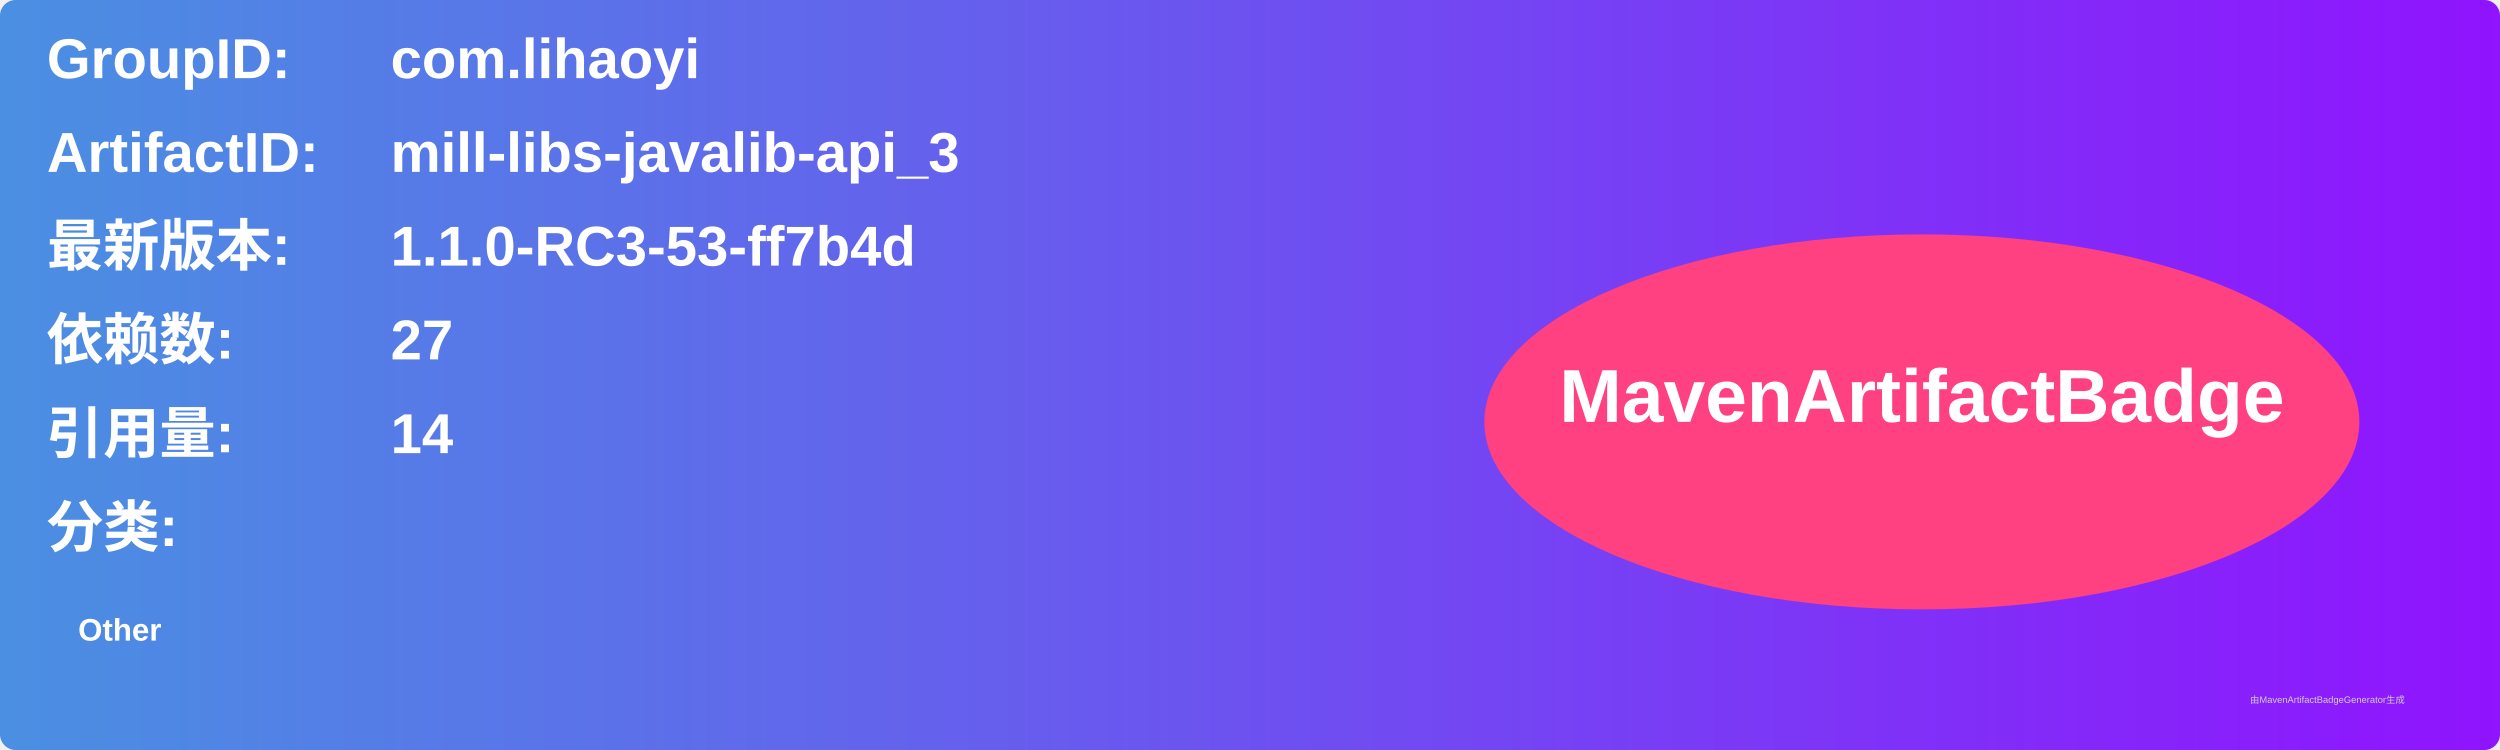
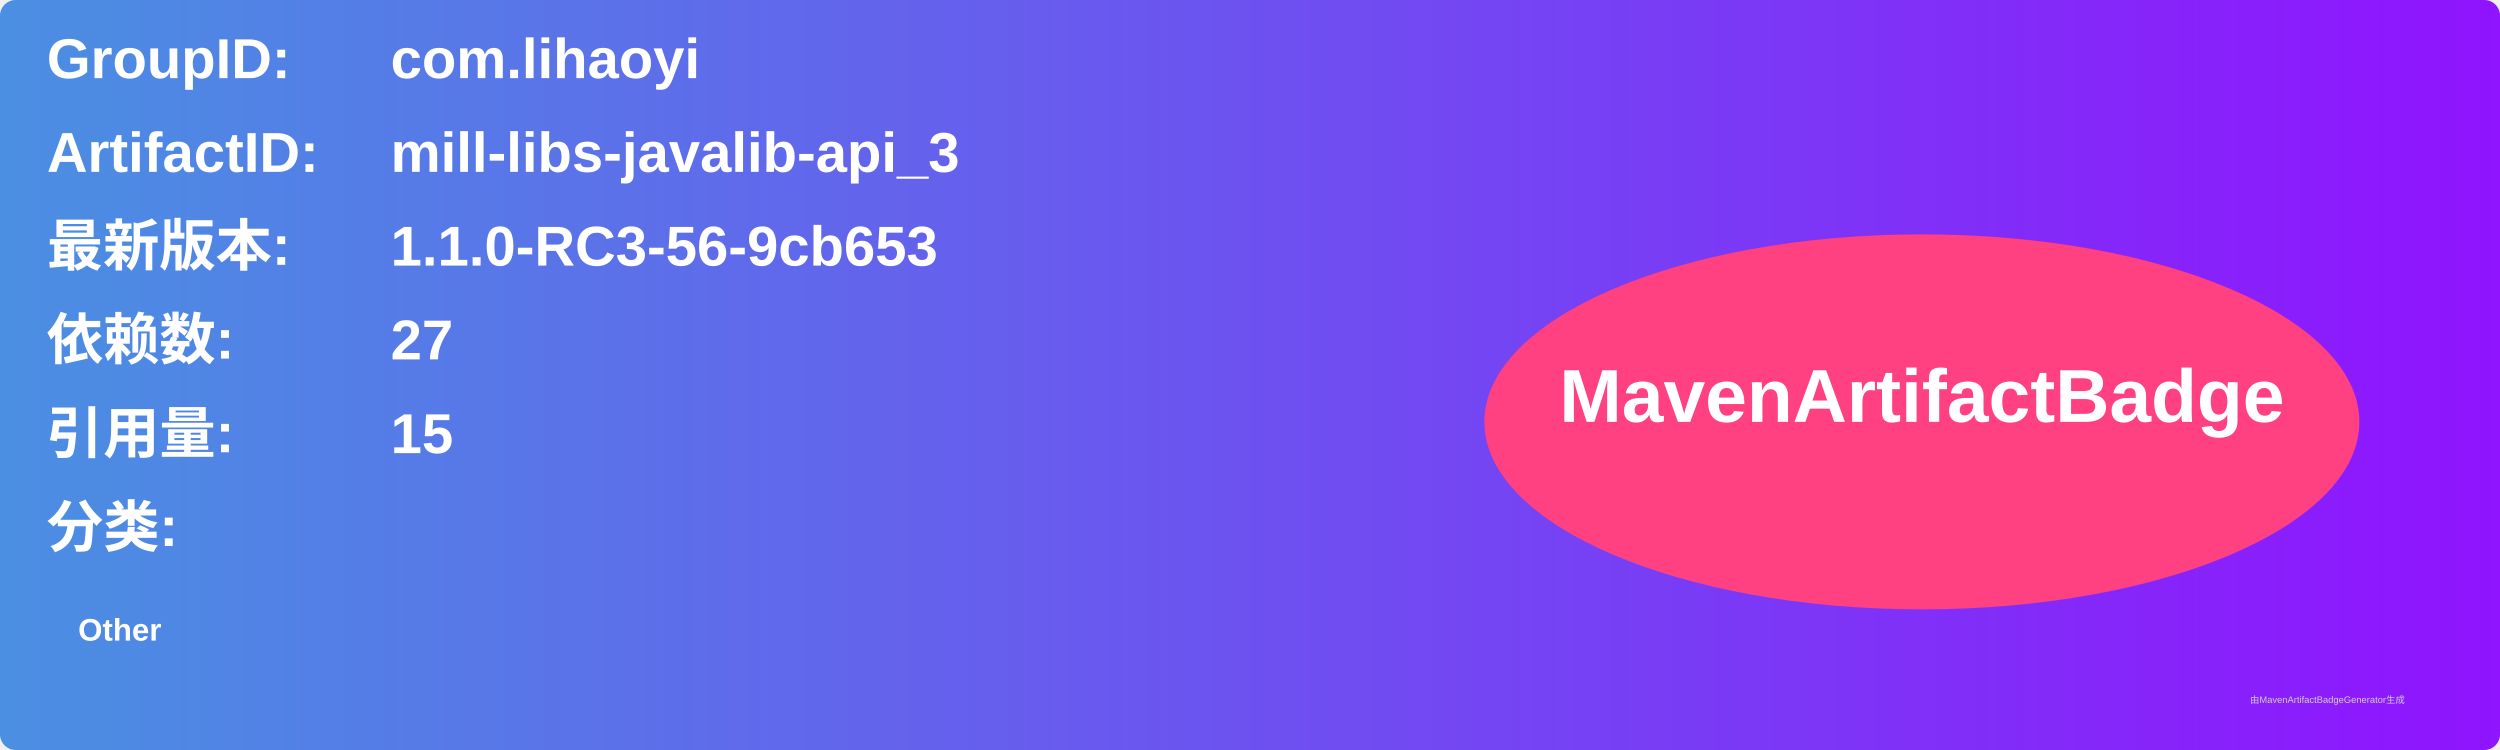
<svg xmlns="http://www.w3.org/2000/svg" width="800" height="240" viewBox="0 0 800 240">
  <linearGradient id="grad" x1="0%" y1="0%" x2="100%" y2="0%">
    <stop offset="0%" stop-color="#4a90e2" />
    <stop offset="100%" stop-color="#9013fe" />
  </linearGradient>
  <rect width="100%" height="100%" rx="5" ry="5" fill="url(#grad)" />
  <g transform="translate(15, 15)">
    <text x="0" y="10" font-family="Arial" font-size="18" fill="white" font-weight="bold" width="260">GroupID:</text>
    <text x="110" y="10" font-family="Arial" font-size="18" fill="white" font-weight="bold" width="460">com.lihaoyi</text>
    <text x="0" y="40" font-family="Arial" font-size="18" fill="white" font-weight="bold" width="260">ArtifactID:</text>
    <text x="110" y="40" font-family="Arial" font-size="18" fill="white" font-weight="bold" width="460">mill-libs-javalib-api_3</text>
    <text x="0" y="70" font-family="Arial" font-size="18" fill="white" font-weight="bold">最新版本:</text>
    <text x="110" y="70" font-family="Arial" font-size="18" fill="white" font-weight="bold">
-       <tspan font-weight="bold">1.1.0-RC3-53-ff7b4d</tspan>
+       <tspan font-weight="bold">1.1.0-RC3-56-9cb653</tspan>
    </text>
    <text x="0" y="100" font-family="Arial" font-size="18" fill="white" font-weight="bold">依赖数: </text>
    <text x="110" y="100" font-family="Arial" font-size="18" fill="white">
      <tspan font-weight="bold">27</tspan>
    </text>
    <text x="0" y="130" font-family="Arial" font-size="18" fill="white" font-weight="bold">引用量: </text>
    <text x="110" y="130" font-family="Arial" font-size="18" fill="white">
-       <tspan font-weight="bold">14</tspan>
+       <tspan font-weight="bold">15</tspan>
    </text>
    <text x="0" y="160" font-family="Arial" font-size="18" fill="white" font-weight="bold">分类:</text>
    <text x="10" y="190" font-family="Arial" font-size="10" fill="white">
      <tspan font-weight="bold">Other</tspan>
    </text>
    <ellipse cx="600" cy="120" rx="140" ry="60" fill="#ff4081" />
    <text x="600" y="120" text-anchor="middle" font-family="Arial" font-size="24" fill="white" font-weight="bold">MavenArtifactBadge</text>
  </g>
  <text x="720" y="225" font-family="Arial" font-size="3" fill="#d0d0d0">由MavenArtifactBadgeGenerator生成</text>
</svg>
